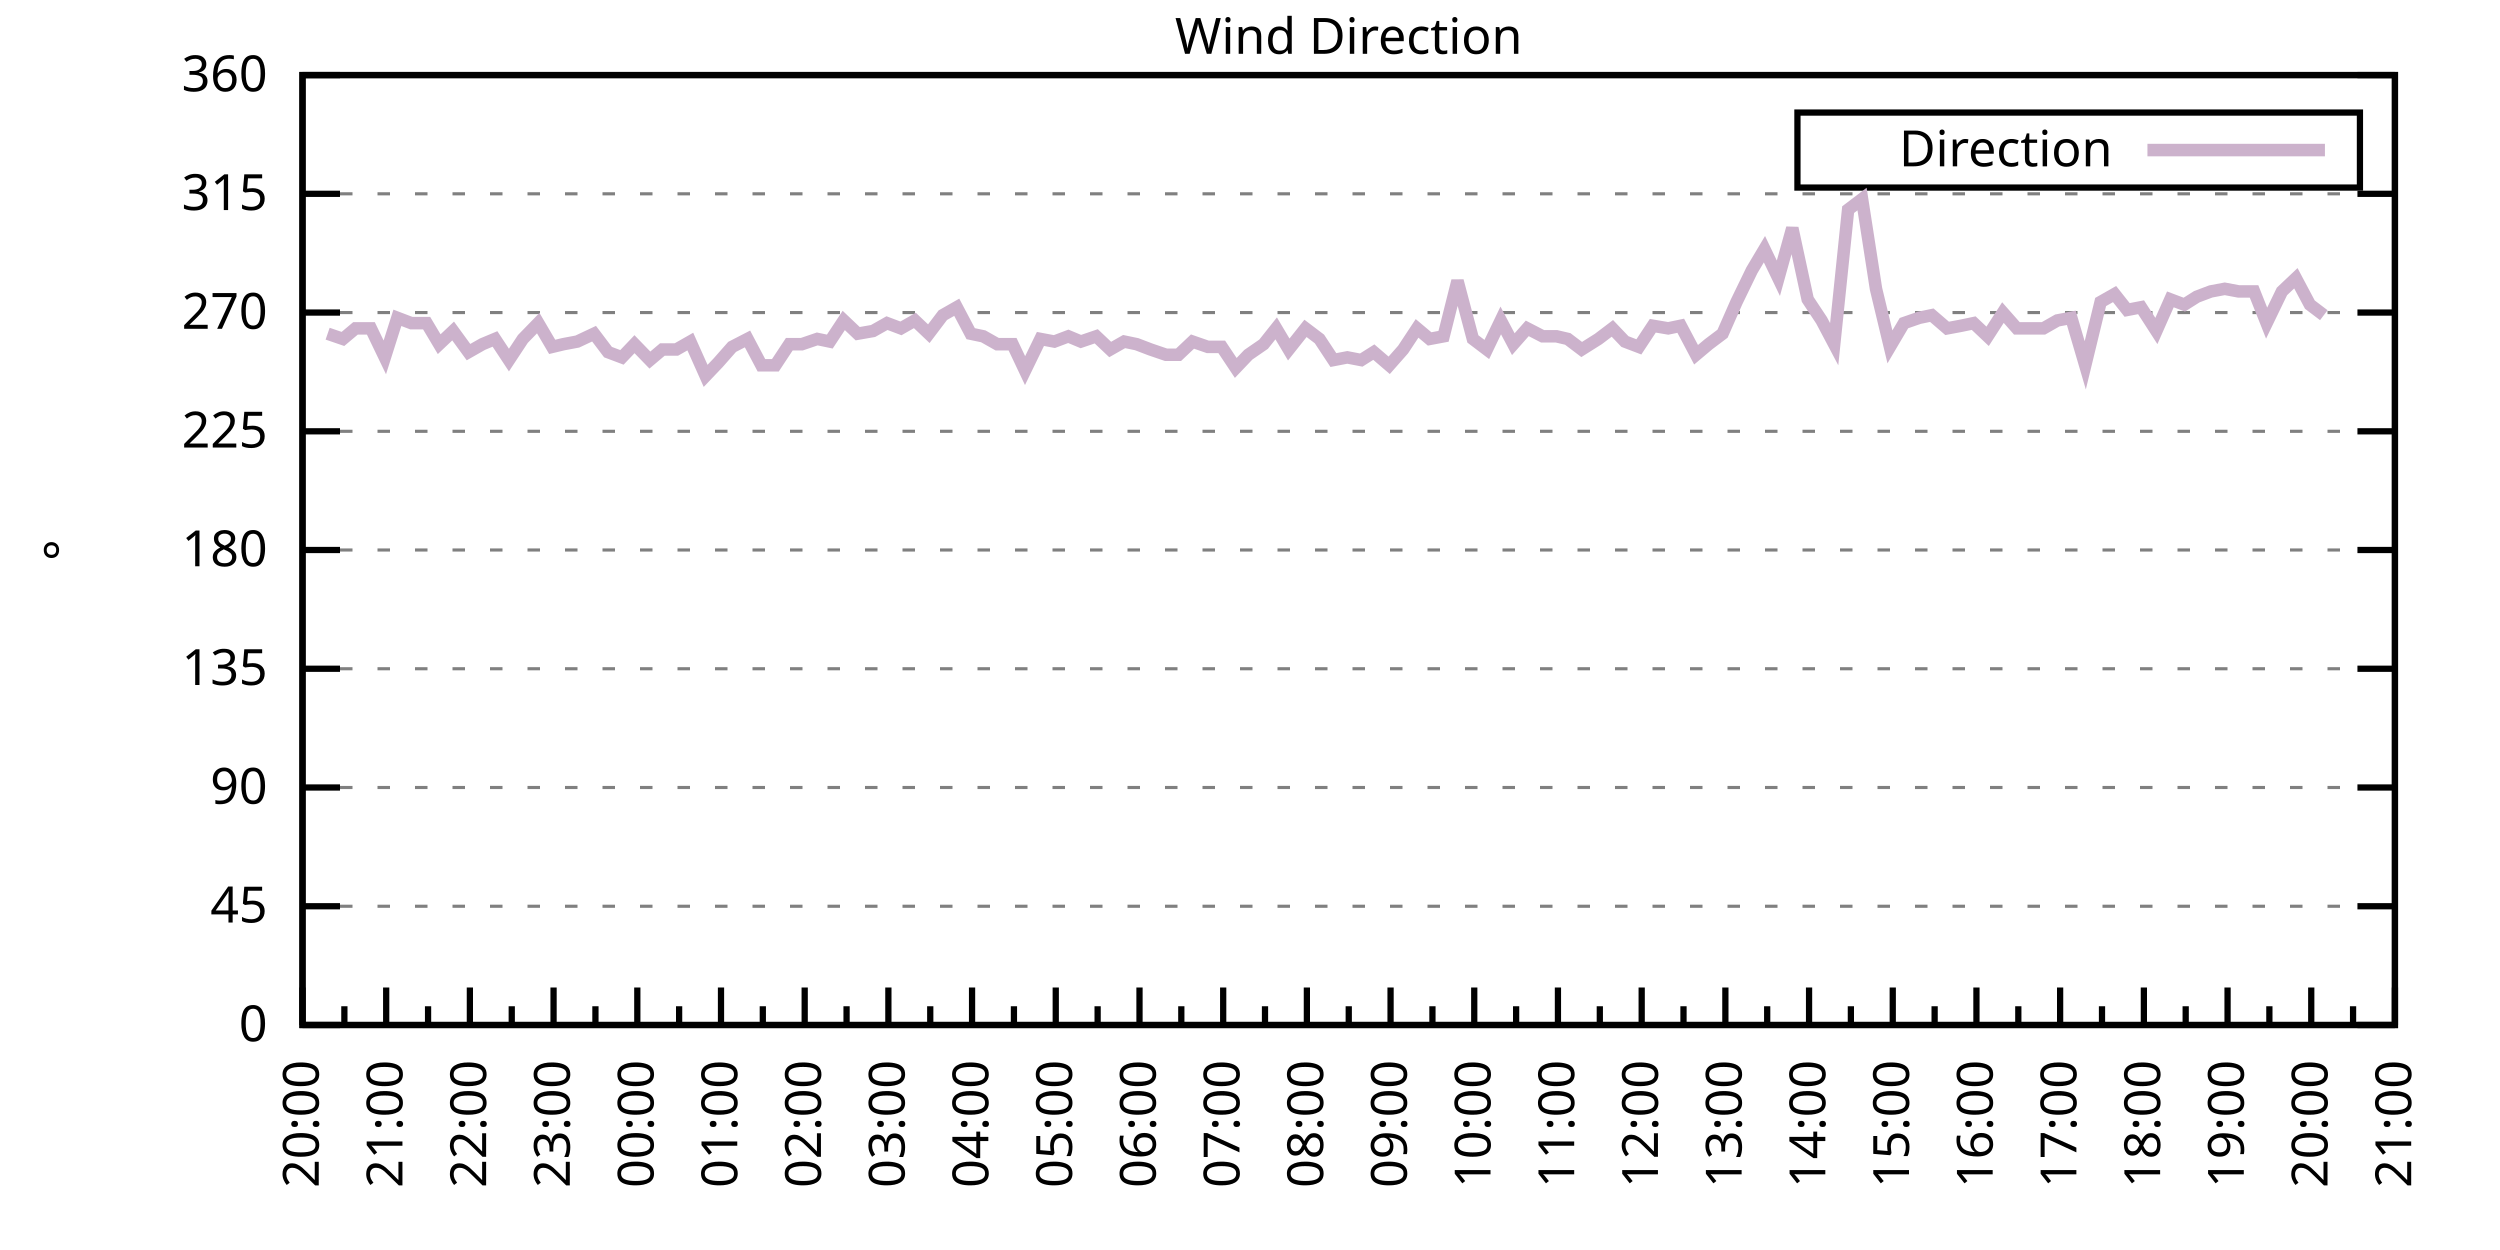
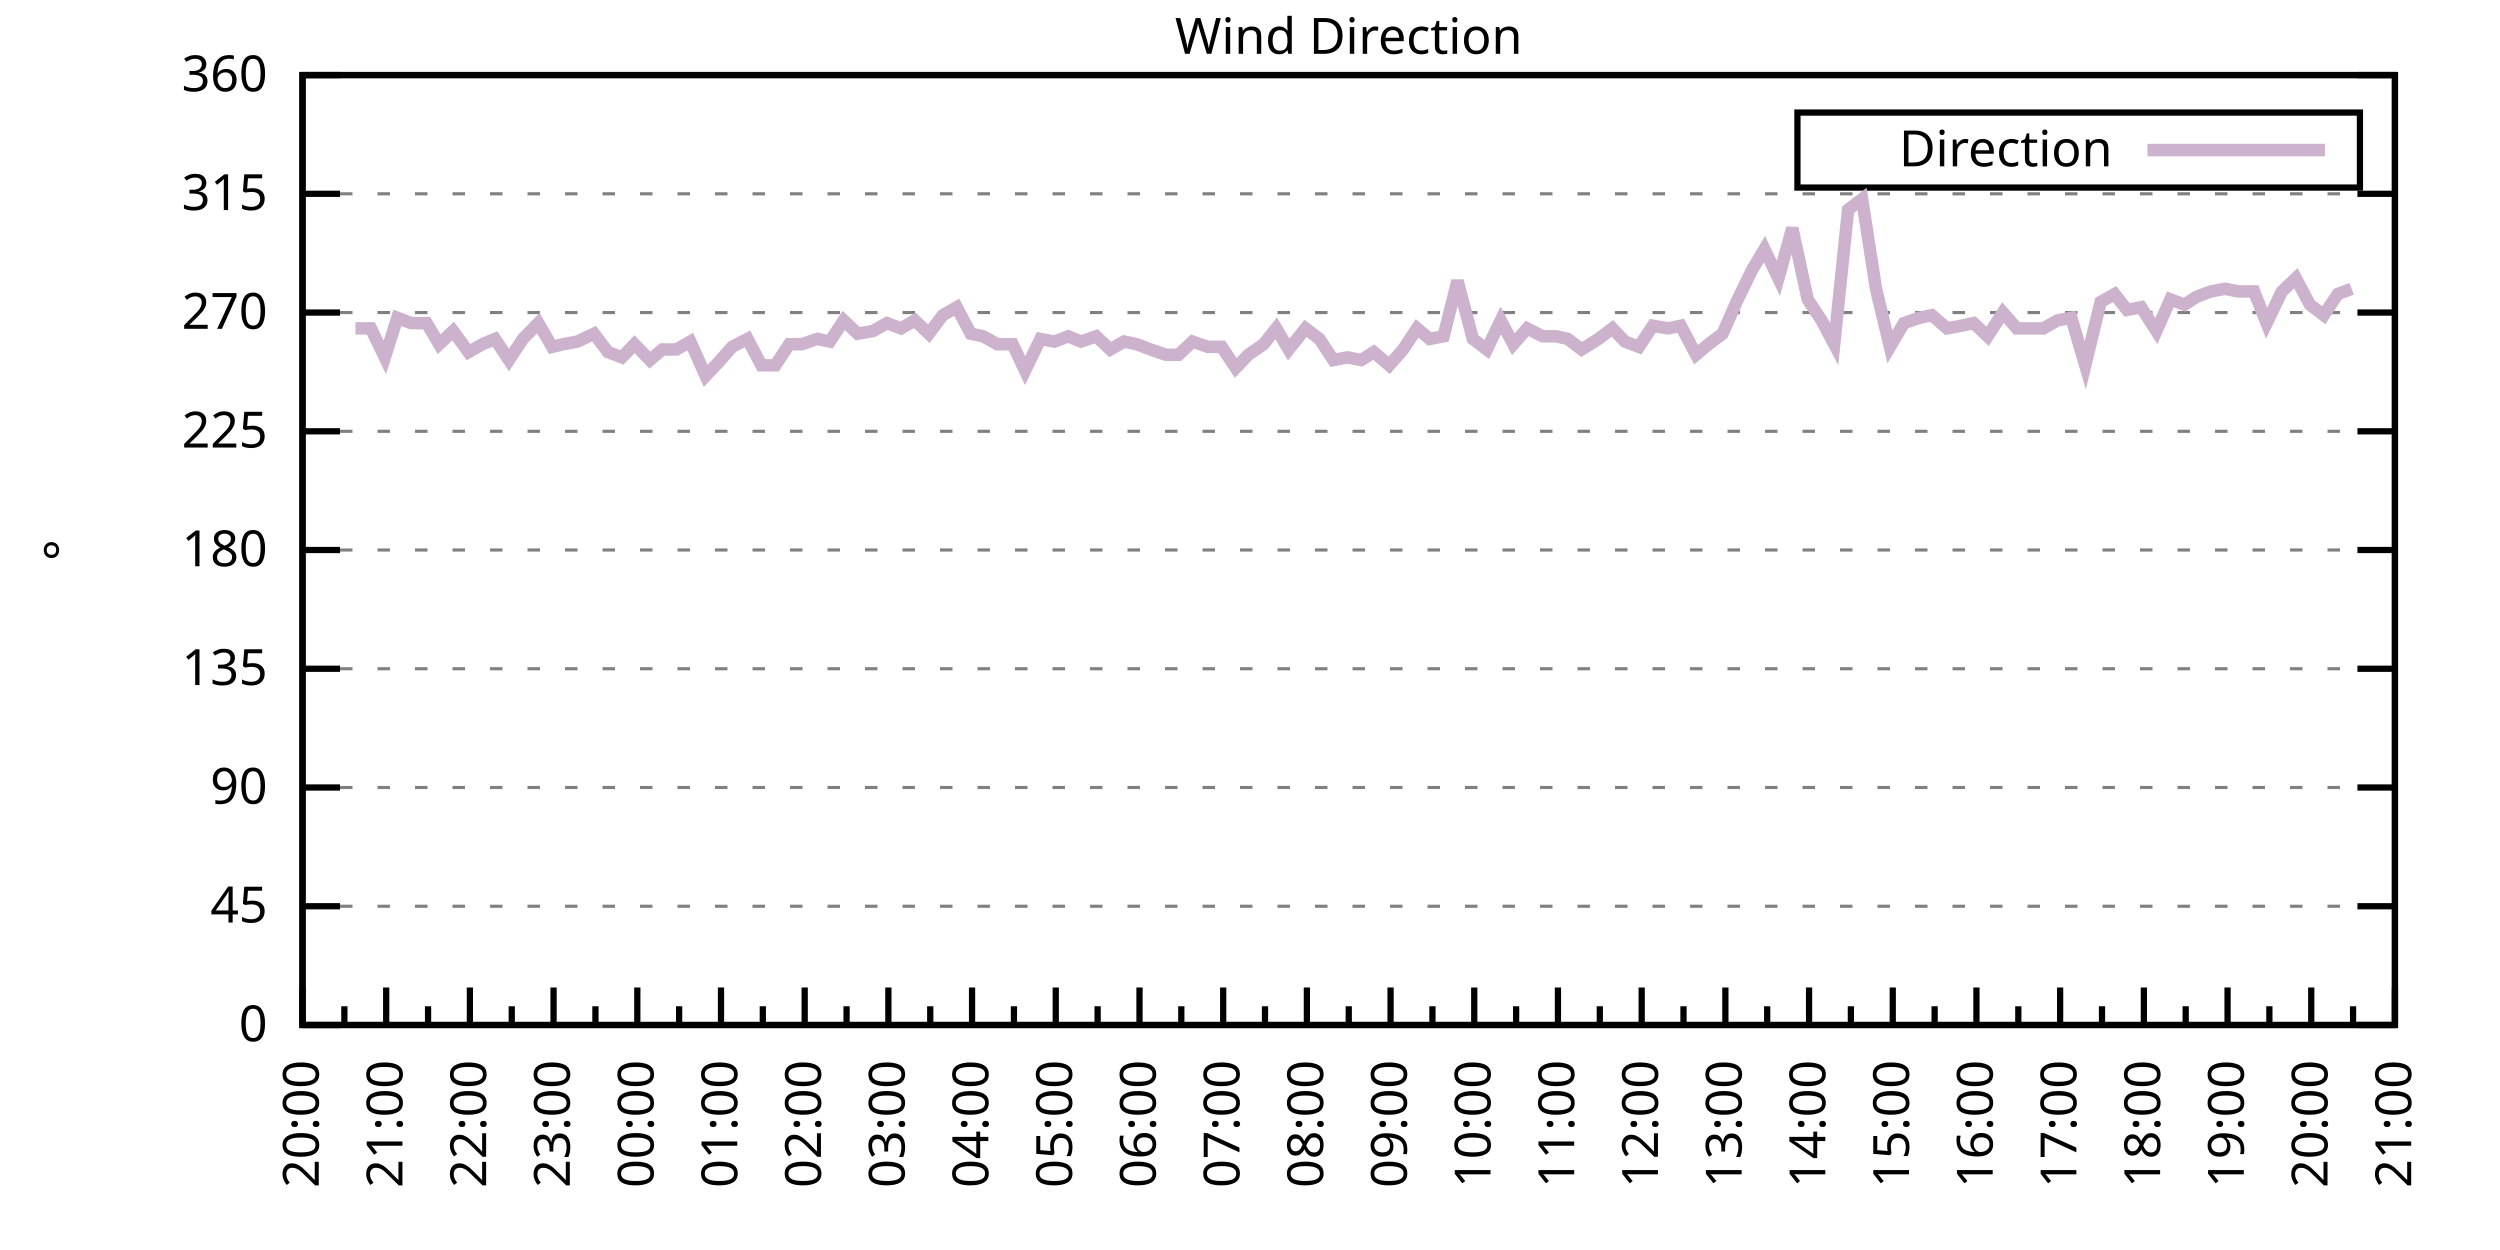
<svg xmlns="http://www.w3.org/2000/svg" xmlns:xlink="http://www.w3.org/1999/xlink" width="400" height="200" viewBox="0 0 400 200">
  <g id="gnuplot_canvas">
    <rect x="0" y="0" width="400" height="200" fill="none" />
    <defs>
      <circle id="gpDot" r="0.5" stroke-width="0.5" stroke="currentColor" />
      <path id="gpPt0" stroke-width="0.333" stroke="currentColor" d="M-1,0 h2 M0,-1 v2" />
      <path id="gpPt1" stroke-width="0.333" stroke="currentColor" d="M-1,-1 L1,1 M1,-1 L-1,1" />
      <path id="gpPt2" stroke-width="0.333" stroke="currentColor" d="M-1,0 L1,0 M0,-1 L0,1 M-1,-1 L1,1 M-1,1 L1,-1" />
      <rect id="gpPt3" stroke-width="0.333" stroke="currentColor" x="-1" y="-1" width="2" height="2" />
      <rect id="gpPt4" stroke-width="0.333" stroke="currentColor" fill="currentColor" x="-1" y="-1" width="2" height="2" />
      <circle id="gpPt5" stroke-width="0.333" stroke="currentColor" cx="0" cy="0" r="1" />
      <use xlink:href="#gpPt5" id="gpPt6" fill="currentColor" stroke="none" />
      <path id="gpPt7" stroke-width="0.333" stroke="currentColor" d="M0,-1.33 L-1.33,0.67 L1.33,0.67 z" />
      <use xlink:href="#gpPt7" id="gpPt8" fill="currentColor" stroke="none" />
      <use xlink:href="#gpPt7" id="gpPt9" stroke="currentColor" transform="rotate(180)" />
      <use xlink:href="#gpPt9" id="gpPt10" fill="currentColor" stroke="none" />
      <use xlink:href="#gpPt3" id="gpPt11" stroke="currentColor" transform="rotate(45)" />
      <use xlink:href="#gpPt11" id="gpPt12" fill="currentColor" stroke="none" />
      <path id="gpPt13" stroke-width="0.333" stroke="currentColor" d="M0,1.330 L1.265,0.411 L0.782,-1.067 L-0.782,-1.076 L-1.265,0.411 z" />
      <use xlink:href="#gpPt13" id="gpPt14" fill="currentColor" stroke="none" />
      <filter id="textbox" filterUnits="objectBoundingBox" x="0" y="0" height="1" width="1">
        <feFlood flood-color="white" flood-opacity="1" result="bgnd" />
        <feComposite in="SourceGraphic" in2="bgnd" operator="atop" />
      </filter>
      <filter id="greybox" filterUnits="objectBoundingBox" x="0" y="0" height="1" width="1">
        <feFlood flood-color="lightgrey" flood-opacity="1" result="grey" />
        <feComposite in="SourceGraphic" in2="grey" operator="atop" />
      </filter>
    </defs>
    <g fill="none" color="white" stroke="currentColor" stroke-width="1.00" stroke-linecap="butt" stroke-linejoin="miter">
</g>
    <g fill="none" color="black" stroke="currentColor" stroke-width="1.00" stroke-linecap="butt" stroke-linejoin="miter">
      <g stroke="none" shape-rendering="crispEdges">
        <polygon fill="rgb(255, 255, 255)" points="48.40,164.00 383.18,164.00 383.18,12.02 48.40,12.02 " />
      </g>
    </g>
    <g fill="none" color="black" stroke="currentColor" stroke-width="1.00" stroke-linecap="butt" stroke-linejoin="miter">
</g>
    <g fill="none" color="black" stroke="black" stroke-width="0.50" stroke-linecap="butt" stroke-linejoin="miter">
</g>
    <g fill="none" color="gray" stroke="currentColor" stroke-width="0.50" stroke-linecap="butt" stroke-linejoin="miter">
      <path stroke="gray" stroke-dasharray="2,4" class="gridline" d="M48.40,164.00 L383.19,164.00  " />
    </g>
    <g fill="none" color="gray" stroke="gray" stroke-width="1.00" stroke-linecap="butt" stroke-linejoin="miter">
</g>
    <g fill="none" color="black" stroke="currentColor" stroke-width="1.00" stroke-linecap="butt" stroke-linejoin="miter">
      <path stroke="black" d="M48.40,164.00 L54.40,164.00 M383.19,164.00 L377.19,164.00  " />
      <g transform="translate(42.80,166.60)" stroke="none" fill="black" font-family="Sans" font-size="8.00" text-anchor="end">
        <text>
          <tspan font-family="Sans"> 0</tspan>
        </text>
      </g>
    </g>
    <g fill="none" color="black" stroke="currentColor" stroke-width="1.00" stroke-linecap="butt" stroke-linejoin="miter">
</g>
    <g fill="none" color="black" stroke="black" stroke-width="0.50" stroke-linecap="butt" stroke-linejoin="miter">
</g>
    <g fill="none" color="gray" stroke="currentColor" stroke-width="0.50" stroke-linecap="butt" stroke-linejoin="miter">
      <path stroke="gray" stroke-dasharray="2,4" class="gridline" d="M48.40,145.00 L383.19,145.00  " />
    </g>
    <g fill="none" color="gray" stroke="gray" stroke-width="1.00" stroke-linecap="butt" stroke-linejoin="miter">
</g>
    <g fill="none" color="black" stroke="currentColor" stroke-width="1.00" stroke-linecap="butt" stroke-linejoin="miter">
      <path stroke="black" d="M48.40,145.00 L54.40,145.00 M383.19,145.00 L377.19,145.00  " />
      <g transform="translate(42.80,147.60)" stroke="none" fill="black" font-family="Sans" font-size="8.00" text-anchor="end">
        <text>
          <tspan font-family="Sans"> 45</tspan>
        </text>
      </g>
    </g>
    <g fill="none" color="black" stroke="currentColor" stroke-width="1.00" stroke-linecap="butt" stroke-linejoin="miter">
</g>
    <g fill="none" color="black" stroke="black" stroke-width="0.50" stroke-linecap="butt" stroke-linejoin="miter">
</g>
    <g fill="none" color="gray" stroke="currentColor" stroke-width="0.50" stroke-linecap="butt" stroke-linejoin="miter">
      <path stroke="gray" stroke-dasharray="2,4" class="gridline" d="M48.40,126.00 L383.19,126.00  " />
    </g>
    <g fill="none" color="gray" stroke="gray" stroke-width="1.00" stroke-linecap="butt" stroke-linejoin="miter">
</g>
    <g fill="none" color="black" stroke="currentColor" stroke-width="1.00" stroke-linecap="butt" stroke-linejoin="miter">
      <path stroke="black" d="M48.40,126.00 L54.40,126.00 M383.19,126.00 L377.19,126.00  " />
      <g transform="translate(42.80,128.60)" stroke="none" fill="black" font-family="Sans" font-size="8.00" text-anchor="end">
        <text>
          <tspan font-family="Sans"> 90</tspan>
        </text>
      </g>
    </g>
    <g fill="none" color="black" stroke="currentColor" stroke-width="1.00" stroke-linecap="butt" stroke-linejoin="miter">
</g>
    <g fill="none" color="black" stroke="black" stroke-width="0.50" stroke-linecap="butt" stroke-linejoin="miter">
</g>
    <g fill="none" color="gray" stroke="currentColor" stroke-width="0.50" stroke-linecap="butt" stroke-linejoin="miter">
      <path stroke="gray" stroke-dasharray="2,4" class="gridline" d="M48.40,107.00 L383.19,107.00  " />
    </g>
    <g fill="none" color="gray" stroke="gray" stroke-width="1.00" stroke-linecap="butt" stroke-linejoin="miter">
</g>
    <g fill="none" color="black" stroke="currentColor" stroke-width="1.00" stroke-linecap="butt" stroke-linejoin="miter">
      <path stroke="black" d="M48.40,107.00 L54.40,107.00 M383.19,107.00 L377.19,107.00  " />
      <g transform="translate(42.80,109.60)" stroke="none" fill="black" font-family="Sans" font-size="8.00" text-anchor="end">
        <text>
          <tspan font-family="Sans"> 135</tspan>
        </text>
      </g>
    </g>
    <g fill="none" color="black" stroke="currentColor" stroke-width="1.00" stroke-linecap="butt" stroke-linejoin="miter">
</g>
    <g fill="none" color="black" stroke="black" stroke-width="0.50" stroke-linecap="butt" stroke-linejoin="miter">
</g>
    <g fill="none" color="gray" stroke="currentColor" stroke-width="0.50" stroke-linecap="butt" stroke-linejoin="miter">
      <path stroke="gray" stroke-dasharray="2,4" class="gridline" d="M48.40,88.00 L383.19,88.00  " />
    </g>
    <g fill="none" color="gray" stroke="gray" stroke-width="1.00" stroke-linecap="butt" stroke-linejoin="miter">
</g>
    <g fill="none" color="black" stroke="currentColor" stroke-width="1.00" stroke-linecap="butt" stroke-linejoin="miter">
      <path stroke="black" d="M48.40,88.00 L54.40,88.00 M383.19,88.00 L377.19,88.00  " />
      <g transform="translate(42.80,90.60)" stroke="none" fill="black" font-family="Sans" font-size="8.00" text-anchor="end">
        <text>
          <tspan font-family="Sans"> 180</tspan>
        </text>
      </g>
    </g>
    <g fill="none" color="black" stroke="currentColor" stroke-width="1.00" stroke-linecap="butt" stroke-linejoin="miter">
</g>
    <g fill="none" color="black" stroke="black" stroke-width="0.50" stroke-linecap="butt" stroke-linejoin="miter">
</g>
    <g fill="none" color="gray" stroke="currentColor" stroke-width="0.50" stroke-linecap="butt" stroke-linejoin="miter">
      <path stroke="gray" stroke-dasharray="2,4" class="gridline" d="M48.40,69.01 L383.19,69.01  " />
    </g>
    <g fill="none" color="gray" stroke="gray" stroke-width="1.00" stroke-linecap="butt" stroke-linejoin="miter">
</g>
    <g fill="none" color="black" stroke="currentColor" stroke-width="1.00" stroke-linecap="butt" stroke-linejoin="miter">
      <path stroke="black" d="M48.40,69.01 L54.40,69.01 M383.19,69.01 L377.19,69.01  " />
      <g transform="translate(42.80,71.61)" stroke="none" fill="black" font-family="Sans" font-size="8.00" text-anchor="end">
        <text>
          <tspan font-family="Sans"> 225</tspan>
        </text>
      </g>
    </g>
    <g fill="none" color="black" stroke="currentColor" stroke-width="1.00" stroke-linecap="butt" stroke-linejoin="miter">
</g>
    <g fill="none" color="black" stroke="black" stroke-width="0.50" stroke-linecap="butt" stroke-linejoin="miter">
</g>
    <g fill="none" color="gray" stroke="currentColor" stroke-width="0.50" stroke-linecap="butt" stroke-linejoin="miter">
      <path stroke="gray" stroke-dasharray="2,4" class="gridline" d="M48.40,50.01 L383.19,50.01  " />
    </g>
    <g fill="none" color="gray" stroke="gray" stroke-width="1.00" stroke-linecap="butt" stroke-linejoin="miter">
</g>
    <g fill="none" color="black" stroke="currentColor" stroke-width="1.00" stroke-linecap="butt" stroke-linejoin="miter">
      <path stroke="black" d="M48.40,50.01 L54.40,50.01 M383.19,50.01 L377.19,50.01  " />
      <g transform="translate(42.80,52.61)" stroke="none" fill="black" font-family="Sans" font-size="8.00" text-anchor="end">
        <text>
          <tspan font-family="Sans"> 270</tspan>
        </text>
      </g>
    </g>
    <g fill="none" color="black" stroke="currentColor" stroke-width="1.00" stroke-linecap="butt" stroke-linejoin="miter">
</g>
    <g fill="none" color="black" stroke="black" stroke-width="0.50" stroke-linecap="butt" stroke-linejoin="miter">
</g>
    <g fill="none" color="gray" stroke="currentColor" stroke-width="0.50" stroke-linecap="butt" stroke-linejoin="miter">
      <path stroke="gray" stroke-dasharray="2,4" class="gridline" d="M48.40,31.01 L383.19,31.01  " />
    </g>
    <g fill="none" color="gray" stroke="gray" stroke-width="1.00" stroke-linecap="butt" stroke-linejoin="miter">
</g>
    <g fill="none" color="black" stroke="currentColor" stroke-width="1.00" stroke-linecap="butt" stroke-linejoin="miter">
      <path stroke="black" d="M48.40,31.01 L54.40,31.01 M383.19,31.01 L377.19,31.01  " />
      <g transform="translate(42.80,33.61)" stroke="none" fill="black" font-family="Sans" font-size="8.00" text-anchor="end">
        <text>
          <tspan font-family="Sans"> 315</tspan>
        </text>
      </g>
    </g>
    <g fill="none" color="black" stroke="currentColor" stroke-width="1.00" stroke-linecap="butt" stroke-linejoin="miter">
</g>
    <g fill="none" color="black" stroke="black" stroke-width="0.50" stroke-linecap="butt" stroke-linejoin="miter">
</g>
    <g fill="none" color="gray" stroke="currentColor" stroke-width="0.50" stroke-linecap="butt" stroke-linejoin="miter">
      <path stroke="gray" stroke-dasharray="2,4" class="gridline" d="M48.40,12.01 L383.19,12.01  " />
    </g>
    <g fill="none" color="gray" stroke="gray" stroke-width="1.00" stroke-linecap="butt" stroke-linejoin="miter">
</g>
    <g fill="none" color="black" stroke="currentColor" stroke-width="1.00" stroke-linecap="butt" stroke-linejoin="miter">
      <path stroke="black" d="M48.40,12.01 L54.40,12.01 M383.19,12.01 L377.19,12.01  " />
      <g transform="translate(42.80,14.61)" stroke="none" fill="black" font-family="Sans" font-size="8.00" text-anchor="end">
        <text>
          <tspan font-family="Sans"> 360</tspan>
        </text>
      </g>
    </g>
    <g fill="none" color="black" stroke="currentColor" stroke-width="1.00" stroke-linecap="butt" stroke-linejoin="miter">
      <path stroke="black" d="M48.40,164.00 L48.40,158.00  " />
      <g transform="translate(51.00,169.60) rotate(270)" stroke="none" fill="black" font-family="Sans" font-size="8.00" text-anchor="end">
        <text>
          <tspan font-family="Sans">20:00</tspan>
        </text>
      </g>
    </g>
    <g fill="none" color="black" stroke="currentColor" stroke-width="1.00" stroke-linecap="butt" stroke-linejoin="miter">
      <path stroke="black" d="M55.10,164.00 L55.10,161.00 M61.79,164.00 L61.79,158.00  " />
      <g transform="translate(64.39,169.60) rotate(270)" stroke="none" fill="black" font-family="Sans" font-size="8.00" text-anchor="end">
        <text>
          <tspan font-family="Sans">21:00</tspan>
        </text>
      </g>
    </g>
    <g fill="none" color="black" stroke="currentColor" stroke-width="1.00" stroke-linecap="butt" stroke-linejoin="miter">
      <path stroke="black" d="M68.49,164.00 L68.49,161.00 M75.18,164.00 L75.18,158.00  " />
      <g transform="translate(77.78,169.60) rotate(270)" stroke="none" fill="black" font-family="Sans" font-size="8.00" text-anchor="end">
        <text>
          <tspan font-family="Sans">22:00</tspan>
        </text>
      </g>
    </g>
    <g fill="none" color="black" stroke="currentColor" stroke-width="1.00" stroke-linecap="butt" stroke-linejoin="miter">
      <path stroke="black" d="M81.88,164.00 L81.88,161.00 M88.57,164.00 L88.57,158.00  " />
      <g transform="translate(91.17,169.60) rotate(270)" stroke="none" fill="black" font-family="Sans" font-size="8.00" text-anchor="end">
        <text>
          <tspan font-family="Sans">23:00</tspan>
        </text>
      </g>
    </g>
    <g fill="none" color="black" stroke="currentColor" stroke-width="1.00" stroke-linecap="butt" stroke-linejoin="miter">
      <path stroke="black" d="M95.27,164.00 L95.27,161.00 M101.97,164.00 L101.97,158.00  " />
      <g transform="translate(104.57,169.60) rotate(270)" stroke="none" fill="black" font-family="Sans" font-size="8.00" text-anchor="end">
        <text>
          <tspan font-family="Sans">00:00</tspan>
        </text>
      </g>
    </g>
    <g fill="none" color="black" stroke="currentColor" stroke-width="1.00" stroke-linecap="butt" stroke-linejoin="miter">
      <path stroke="black" d="M108.66,164.00 L108.66,161.00 M115.36,164.00 L115.36,158.00  " />
      <g transform="translate(117.96,169.60) rotate(270)" stroke="none" fill="black" font-family="Sans" font-size="8.00" text-anchor="end">
        <text>
          <tspan font-family="Sans">01:00</tspan>
        </text>
      </g>
    </g>
    <g fill="none" color="black" stroke="currentColor" stroke-width="1.00" stroke-linecap="butt" stroke-linejoin="miter">
      <path stroke="black" d="M122.05,164.00 L122.05,161.00 M128.75,164.00 L128.75,158.00  " />
      <g transform="translate(131.35,169.60) rotate(270)" stroke="none" fill="black" font-family="Sans" font-size="8.00" text-anchor="end">
        <text>
          <tspan font-family="Sans">02:00</tspan>
        </text>
      </g>
    </g>
    <g fill="none" color="black" stroke="currentColor" stroke-width="1.00" stroke-linecap="butt" stroke-linejoin="miter">
      <path stroke="black" d="M135.45,164.00 L135.45,161.00 M142.14,164.00 L142.14,158.00  " />
      <g transform="translate(144.74,169.60) rotate(270)" stroke="none" fill="black" font-family="Sans" font-size="8.00" text-anchor="end">
        <text>
          <tspan font-family="Sans">03:00</tspan>
        </text>
      </g>
    </g>
    <g fill="none" color="black" stroke="currentColor" stroke-width="1.00" stroke-linecap="butt" stroke-linejoin="miter">
      <path stroke="black" d="M148.84,164.00 L148.84,161.00 M155.53,164.00 L155.53,158.00  " />
      <g transform="translate(158.13,169.60) rotate(270)" stroke="none" fill="black" font-family="Sans" font-size="8.00" text-anchor="end">
        <text>
          <tspan font-family="Sans">04:00</tspan>
        </text>
      </g>
    </g>
    <g fill="none" color="black" stroke="currentColor" stroke-width="1.00" stroke-linecap="butt" stroke-linejoin="miter">
      <path stroke="black" d="M162.23,164.00 L162.23,161.00 M168.92,164.00 L168.92,158.00  " />
      <g transform="translate(171.52,169.60) rotate(270)" stroke="none" fill="black" font-family="Sans" font-size="8.00" text-anchor="end">
        <text>
          <tspan font-family="Sans">05:00</tspan>
        </text>
      </g>
    </g>
    <g fill="none" color="black" stroke="currentColor" stroke-width="1.00" stroke-linecap="butt" stroke-linejoin="miter">
      <path stroke="black" d="M175.62,164.00 L175.62,161.00 M182.32,164.00 L182.32,158.00  " />
      <g transform="translate(184.92,169.60) rotate(270)" stroke="none" fill="black" font-family="Sans" font-size="8.00" text-anchor="end">
        <text>
          <tspan font-family="Sans">06:00</tspan>
        </text>
      </g>
    </g>
    <g fill="none" color="black" stroke="currentColor" stroke-width="1.00" stroke-linecap="butt" stroke-linejoin="miter">
      <path stroke="black" d="M189.01,164.00 L189.01,161.00 M195.71,164.00 L195.71,158.00  " />
      <g transform="translate(198.31,169.60) rotate(270)" stroke="none" fill="black" font-family="Sans" font-size="8.00" text-anchor="end">
        <text>
          <tspan font-family="Sans">07:00</tspan>
        </text>
      </g>
    </g>
    <g fill="none" color="black" stroke="currentColor" stroke-width="1.00" stroke-linecap="butt" stroke-linejoin="miter">
      <path stroke="black" d="M202.40,164.00 L202.40,161.00 M209.10,164.00 L209.10,158.00  " />
      <g transform="translate(211.70,169.60) rotate(270)" stroke="none" fill="black" font-family="Sans" font-size="8.00" text-anchor="end">
        <text>
          <tspan font-family="Sans">08:00</tspan>
        </text>
      </g>
    </g>
    <g fill="none" color="black" stroke="currentColor" stroke-width="1.00" stroke-linecap="butt" stroke-linejoin="miter">
      <path stroke="black" d="M215.80,164.00 L215.80,161.00 M222.49,164.00 L222.49,158.00  " />
      <g transform="translate(225.09,169.60) rotate(270)" stroke="none" fill="black" font-family="Sans" font-size="8.00" text-anchor="end">
        <text>
          <tspan font-family="Sans">09:00</tspan>
        </text>
      </g>
    </g>
    <g fill="none" color="black" stroke="currentColor" stroke-width="1.00" stroke-linecap="butt" stroke-linejoin="miter">
      <path stroke="black" d="M229.19,164.00 L229.19,161.00 M235.88,164.00 L235.88,158.00  " />
      <g transform="translate(238.48,169.60) rotate(270)" stroke="none" fill="black" font-family="Sans" font-size="8.00" text-anchor="end">
        <text>
          <tspan font-family="Sans">10:00</tspan>
        </text>
      </g>
    </g>
    <g fill="none" color="black" stroke="currentColor" stroke-width="1.00" stroke-linecap="butt" stroke-linejoin="miter">
      <path stroke="black" d="M242.58,164.00 L242.58,161.00 M249.27,164.00 L249.27,158.00  " />
      <g transform="translate(251.87,169.60) rotate(270)" stroke="none" fill="black" font-family="Sans" font-size="8.00" text-anchor="end">
        <text>
          <tspan font-family="Sans">11:00</tspan>
        </text>
      </g>
    </g>
    <g fill="none" color="black" stroke="currentColor" stroke-width="1.00" stroke-linecap="butt" stroke-linejoin="miter">
      <path stroke="black" d="M255.97,164.00 L255.97,161.00 M262.67,164.00 L262.67,158.00  " />
      <g transform="translate(265.27,169.60) rotate(270)" stroke="none" fill="black" font-family="Sans" font-size="8.00" text-anchor="end">
        <text>
          <tspan font-family="Sans">12:00</tspan>
        </text>
      </g>
    </g>
    <g fill="none" color="black" stroke="currentColor" stroke-width="1.00" stroke-linecap="butt" stroke-linejoin="miter">
      <path stroke="black" d="M269.36,164.00 L269.36,161.00 M276.06,164.00 L276.06,158.00  " />
      <g transform="translate(278.66,169.60) rotate(270)" stroke="none" fill="black" font-family="Sans" font-size="8.00" text-anchor="end">
        <text>
          <tspan font-family="Sans">13:00</tspan>
        </text>
      </g>
    </g>
    <g fill="none" color="black" stroke="currentColor" stroke-width="1.00" stroke-linecap="butt" stroke-linejoin="miter">
      <path stroke="black" d="M282.75,164.00 L282.75,161.00 M289.45,164.00 L289.45,158.00  " />
      <g transform="translate(292.05,169.60) rotate(270)" stroke="none" fill="black" font-family="Sans" font-size="8.00" text-anchor="end">
        <text>
          <tspan font-family="Sans">14:00</tspan>
        </text>
      </g>
    </g>
    <g fill="none" color="black" stroke="currentColor" stroke-width="1.00" stroke-linecap="butt" stroke-linejoin="miter">
      <path stroke="black" d="M296.14,164.00 L296.14,161.00 M302.84,164.00 L302.84,158.00  " />
      <g transform="translate(305.44,169.60) rotate(270)" stroke="none" fill="black" font-family="Sans" font-size="8.00" text-anchor="end">
        <text>
          <tspan font-family="Sans">15:00</tspan>
        </text>
      </g>
    </g>
    <g fill="none" color="black" stroke="currentColor" stroke-width="1.00" stroke-linecap="butt" stroke-linejoin="miter">
      <path stroke="black" d="M309.54,164.00 L309.54,161.00 M316.23,164.00 L316.23,158.00  " />
      <g transform="translate(318.83,169.60) rotate(270)" stroke="none" fill="black" font-family="Sans" font-size="8.00" text-anchor="end">
        <text>
          <tspan font-family="Sans">16:00</tspan>
        </text>
      </g>
    </g>
    <g fill="none" color="black" stroke="currentColor" stroke-width="1.00" stroke-linecap="butt" stroke-linejoin="miter">
      <path stroke="black" d="M322.93,164.00 L322.93,161.00 M329.62,164.00 L329.62,158.00  " />
      <g transform="translate(332.22,169.60) rotate(270)" stroke="none" fill="black" font-family="Sans" font-size="8.00" text-anchor="end">
        <text>
          <tspan font-family="Sans">17:00</tspan>
        </text>
      </g>
    </g>
    <g fill="none" color="black" stroke="currentColor" stroke-width="1.00" stroke-linecap="butt" stroke-linejoin="miter">
      <path stroke="black" d="M336.32,164.00 L336.32,161.00 M343.02,164.00 L343.02,158.00  " />
      <g transform="translate(345.62,169.60) rotate(270)" stroke="none" fill="black" font-family="Sans" font-size="8.00" text-anchor="end">
        <text>
          <tspan font-family="Sans">18:00</tspan>
        </text>
      </g>
    </g>
    <g fill="none" color="black" stroke="currentColor" stroke-width="1.00" stroke-linecap="butt" stroke-linejoin="miter">
      <path stroke="black" d="M349.71,164.00 L349.71,161.00 M356.41,164.00 L356.41,158.00  " />
      <g transform="translate(359.01,169.60) rotate(270)" stroke="none" fill="black" font-family="Sans" font-size="8.00" text-anchor="end">
        <text>
          <tspan font-family="Sans">19:00</tspan>
        </text>
      </g>
    </g>
    <g fill="none" color="black" stroke="currentColor" stroke-width="1.00" stroke-linecap="butt" stroke-linejoin="miter">
      <path stroke="black" d="M363.10,164.00 L363.10,161.00 M369.80,164.00 L369.80,158.00  " />
      <g transform="translate(372.40,169.60) rotate(270)" stroke="none" fill="black" font-family="Sans" font-size="8.00" text-anchor="end">
        <text>
          <tspan font-family="Sans">20:00</tspan>
        </text>
      </g>
    </g>
    <g fill="none" color="black" stroke="currentColor" stroke-width="1.00" stroke-linecap="butt" stroke-linejoin="miter">
      <path stroke="black" d="M376.49,164.00 L376.49,161.00 M383.19,164.00 L383.19,158.00  " />
      <g transform="translate(385.79,169.60) rotate(270)" stroke="none" fill="black" font-family="Sans" font-size="8.00" text-anchor="end">
        <text>
          <tspan font-family="Sans">21:00</tspan>
        </text>
      </g>
    </g>
    <g fill="none" color="black" stroke="currentColor" stroke-width="1.00" stroke-linecap="butt" stroke-linejoin="miter">
</g>
    <g fill="none" color="black" stroke="currentColor" stroke-width="1.00" stroke-linecap="butt" stroke-linejoin="miter">
      <path stroke="black" d="M48.40,12.01 L48.40,164.00 L383.19,164.00 L383.19,12.01 L48.40,12.01 Z  " />
    </g>
    <g fill="none" color="black" stroke="currentColor" stroke-width="1.00" stroke-linecap="butt" stroke-linejoin="miter">
      <g transform="translate(12.80,88.01) rotate(270)" stroke="none" fill="black" font-family="Sans" font-size="8.00" text-anchor="middle">
        <text>
          <tspan font-family="Sans">°</tspan>
        </text>
      </g>
    </g>
    <g fill="none" color="black" stroke="currentColor" stroke-width="1.00" stroke-linecap="butt" stroke-linejoin="miter">
</g>
    <g fill="none" color="black" stroke="currentColor" stroke-width="1.00" stroke-linecap="butt" stroke-linejoin="miter">
      <path stroke="black" d="M287.59,30.01 L287.59,18.01 L377.59,18.01 L377.59,30.01 L287.59,30.01 Z  " />
    </g>
    <g id="Wind_direction_plot_1">
      <g fill="none" color="white" stroke="black" stroke-width="2.00" stroke-linecap="butt" stroke-linejoin="miter">
</g>
      <g fill="none" color="black" stroke="currentColor" stroke-width="2.00" stroke-linecap="butt" stroke-linejoin="miter">
        <g transform="translate(337.99,26.61)" stroke="none" fill="black" font-family="Sans" font-size="8.00" text-anchor="end">
          <text>
            <tspan font-family="Sans">Direction</tspan>
          </text>
        </g>
      </g>
      <g fill="none" color="black" stroke="currentColor" stroke-width="2.00" stroke-linecap="butt" stroke-linejoin="miter">
-         <path stroke="rgb(204, 178, 204)" d="M343.59,24.01 L371.99,24.01 M52.42,53.39 L54.87,54.23 L56.88,52.54 L59.34,52.54 L61.57,57.18 L63.58,50.85   L65.81,51.70 L68.26,51.70 L70.27,55.07 L72.50,52.96 L74.96,56.34 L77.19,55.07 L79.20,54.23 L81.43,57.61   L83.66,54.23 L86.12,51.70 L88.35,55.50 L90.14,55.07 L92.37,54.65 L95.05,53.39 L97.28,56.34 L99.51,57.18   L101.52,55.07 L103.98,57.61 L105.98,55.92 L108.22,55.92 L110.45,54.65 L112.90,60.14 L114.91,58.03 L117.14,55.50   L119.60,54.23 L121.83,58.45 L124.06,58.45 L126.29,55.07 L128.30,55.07 L130.76,54.23 L132.77,54.65 L135.00,51.27   L137.23,53.39 L139.69,52.96 L141.92,51.70 L144.15,52.54 L146.38,51.27 L148.61,53.39 L150.85,50.43 L153.08,49.16   L155.31,53.39 L157.32,53.81 L159.55,55.07 L162.01,55.07 L164.01,59.30 L166.47,54.23 L168.70,54.65 L170.93,53.81   L172.94,54.65 L175.40,53.81 L177.63,55.92 L179.86,54.65 L181.87,55.07 L184.10,55.92 L186.56,56.76 L188.57,56.76   L190.80,54.65 L193.25,55.50 L195.48,55.50 L197.72,58.87 L199.73,56.76 L202.18,55.07 L204.19,52.54 L206.20,55.92   L208.88,52.54 L211.11,54.23 L213.34,57.61 L215.57,57.18 L217.80,57.61 L219.81,56.34 L222.27,58.45 L224.50,55.92   L226.73,52.54 L228.74,54.23 L230.97,53.81 L233.20,44.94 L235.66,54.23 L237.89,55.92 L240.12,51.27 L242.13,55.07   L244.36,52.54 L246.82,53.81 L249.05,53.81 L250.84,54.23 L253.07,55.92 L255.75,54.23 L257.98,52.54 L259.99,54.65   L262.22,55.50 L264.45,52.12 L266.91,52.54 L268.92,52.12 L271.37,56.76 L273.38,55.07 L275.61,53.39 L277.84,48.32   L280.30,43.25 L282.31,39.87 L284.54,44.52 L286.77,36.50 L289.23,47.90 L291.46,51.27 L293.47,55.07 L295.70,33.54   L297.93,31.85 L300.16,46.21 L302.39,55.50 L304.63,51.70 L307.08,50.85 L309.09,50.43 L311.54,52.54 L313.78,52.12   L315.79,51.70 L318.02,53.81 L320.47,50.01 L322.70,52.54 L324.49,52.54 L326.95,52.54 L329.18,51.27 L331.41,50.85   L333.64,58.45 L336.10,48.32 L338.33,47.05 L340.34,49.59 L342.57,49.16 L345.02,52.96 L347.26,47.90 L349.49,48.74   L351.50,47.47 L353.73,46.63 L355.96,46.21 L358.19,46.63 L360.65,46.63 L362.66,51.70 L365.11,46.63 L367.34,44.52   L369.58,48.74 L371.81,50.43  " />
+         <path stroke="rgb(204, 178, 204)" d="M343.59,24.01 L371.99,24.01 M56.88,52.54 L59.34,52.54 L61.57,57.18 L63.58,50.85 L65.81,51.70 L68.26,51.70   L70.27,55.07 L72.50,52.96 L74.96,56.34 L77.19,55.07 L79.20,54.23 L81.43,57.61 L83.66,54.23 L86.12,51.70   L88.35,55.50 L90.14,55.07 L92.37,54.65 L95.05,53.39 L97.28,56.34 L99.51,57.18 L101.52,55.07 L103.98,57.61   L105.98,55.92 L108.22,55.92 L110.45,54.65 L112.90,60.14 L114.91,58.03 L117.14,55.50 L119.60,54.23 L121.83,58.45   L124.06,58.45 L126.29,55.07 L128.30,55.07 L130.76,54.23 L132.77,54.65 L135.00,51.27 L137.23,53.39 L139.69,52.96   L141.92,51.70 L144.15,52.54 L146.38,51.27 L148.61,53.39 L150.85,50.43 L153.08,49.16 L155.31,53.39 L157.32,53.81   L159.55,55.07 L162.01,55.07 L164.01,59.30 L166.47,54.23 L168.70,54.65 L170.93,53.81 L172.94,54.65 L175.40,53.81   L177.63,55.92 L179.86,54.65 L181.87,55.07 L184.10,55.92 L186.56,56.76 L188.57,56.76 L190.80,54.65 L193.25,55.50   L195.48,55.50 L197.72,58.87 L199.73,56.76 L202.18,55.07 L204.19,52.54 L206.20,55.92 L208.88,52.54 L211.11,54.23   L213.34,57.61 L215.57,57.18 L217.80,57.61 L219.81,56.34 L222.27,58.45 L224.50,55.92 L226.73,52.54 L228.74,54.23   L230.97,53.81 L233.20,44.94 L235.66,54.23 L237.89,55.92 L240.12,51.27 L242.13,55.07 L244.36,52.54 L246.82,53.81   L249.05,53.81 L250.84,54.23 L253.07,55.92 L255.75,54.23 L257.98,52.54 L259.99,54.65 L262.22,55.50 L264.45,52.12   L266.91,52.54 L268.92,52.12 L271.37,56.76 L273.38,55.07 L275.61,53.39 L277.84,48.32 L280.30,43.25 L282.31,39.87   L284.54,44.52 L286.77,36.50 L289.23,47.90 L291.46,51.27 L293.47,55.07 L295.70,33.54 L297.93,31.85 L300.16,46.21   L302.39,55.50 L304.63,51.70 L307.08,50.85 L309.09,50.43 L311.54,52.54 L313.78,52.12 L315.79,51.70 L318.02,53.81   L320.47,50.01 L322.70,52.54 L324.49,52.54 L326.95,52.54 L329.18,51.27 L331.41,50.85 L333.64,58.45 L336.10,48.32   L338.33,47.05 L340.34,49.59 L342.57,49.16 L345.02,52.96 L347.26,47.90 L349.49,48.74 L351.50,47.47 L353.73,46.63   L355.96,46.21 L358.19,46.63 L360.65,46.63 L362.66,51.70 L365.11,46.63 L367.34,44.52 L369.58,48.74 L371.81,50.43   L374.04,47.05 L376.27,46.21  " />
      </g>
    </g>
    <g fill="none" color="black" stroke="currentColor" stroke-width="2.00" stroke-linecap="butt" stroke-linejoin="miter">
</g>
    <g fill="none" color="black" stroke="black" stroke-width="1.00" stroke-linecap="butt" stroke-linejoin="miter">
</g>
    <g fill="none" color="black" stroke="currentColor" stroke-width="1.00" stroke-linecap="butt" stroke-linejoin="miter">
      <path stroke="black" d="M48.40,12.01 L48.40,164.00 L383.19,164.00 L383.19,12.01 L48.40,12.01 Z  " />
    </g>
    <g fill="none" color="black" stroke="currentColor" stroke-width="1.00" stroke-linecap="butt" stroke-linejoin="miter">
      <g transform="translate(215.79,8.61)" stroke="none" fill="black" font-family="Sans" font-size="8.00" text-anchor="middle">
        <text>
          <tspan font-family="Sans">Wind Direction</tspan>
        </text>
      </g>
    </g>
    <g fill="none" color="black" stroke="currentColor" stroke-width="1.00" stroke-linecap="butt" stroke-linejoin="miter">
</g>
  </g>
</svg>
